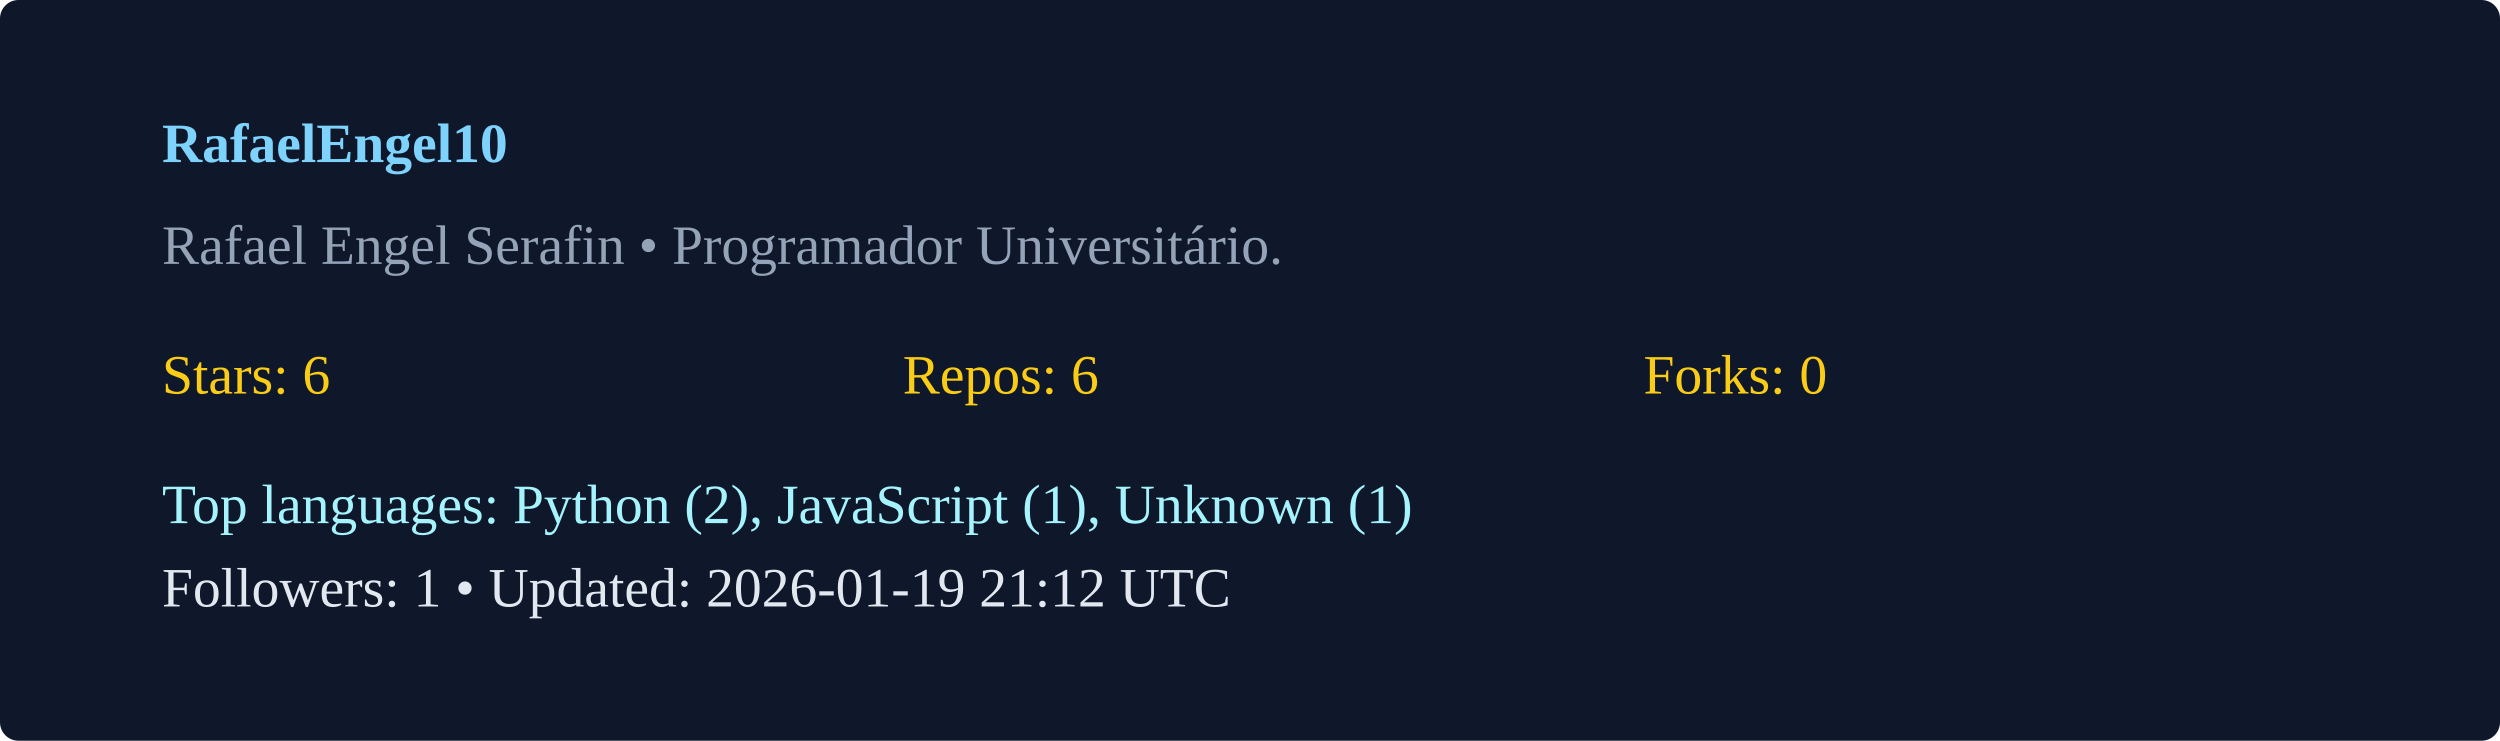
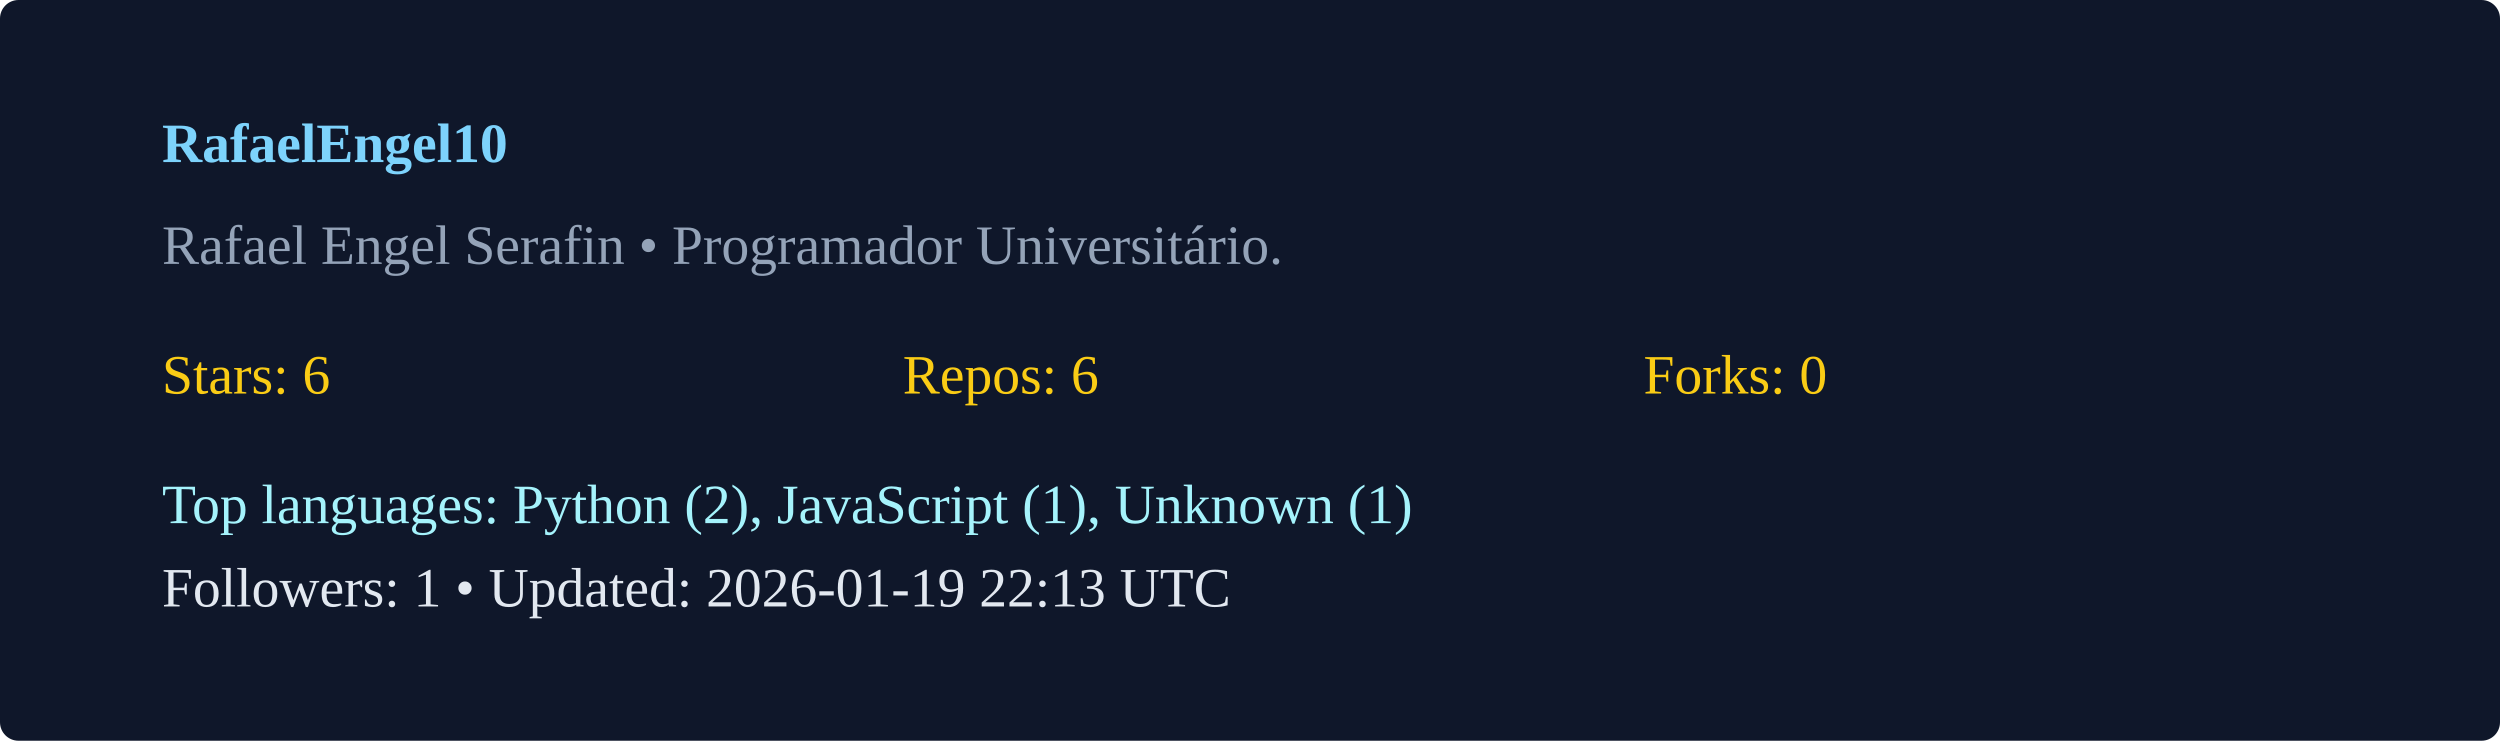
<svg xmlns="http://www.w3.org/2000/svg" width="540" height="160" viewBox="0 0 540 160">
  <rect width="100%" height="100%" rx="4" fill="#0f172a" />
  <g transform="translate(35,35)">
    <text x="0" y="0" fill="#7dd3fc" font-weight="600">RafaelEngel10</text>
    <text x="0" y="22" fill="#94a3b8">Rafael Engel Serafin  • Programador Universitário. </text>
    <g transform="translate(0,50)">
      <text x="0" y="0" fill="#facc15">Stars: 6</text>
      <text x="160" y="0" fill="#facc15">Repos: 6</text>
      <text x="320" y="0" fill="#facc15">Forks: 0</text>
      <text x="0" y="28" fill="#a5f3fc">Top languages: Python (2), JavaScript (1), Unknown (1)</text>
-       <text x="0" y="46" fill="#e2e8f0">Followers: 1 • Updated: 2026-01-19 21:12 UTC</text>
+       <text x="0" y="46" fill="#e2e8f0">Followers: 1 • Updated: 2026-01-19 22:13 UTC</text>
    </g>
  </g>
</svg>
